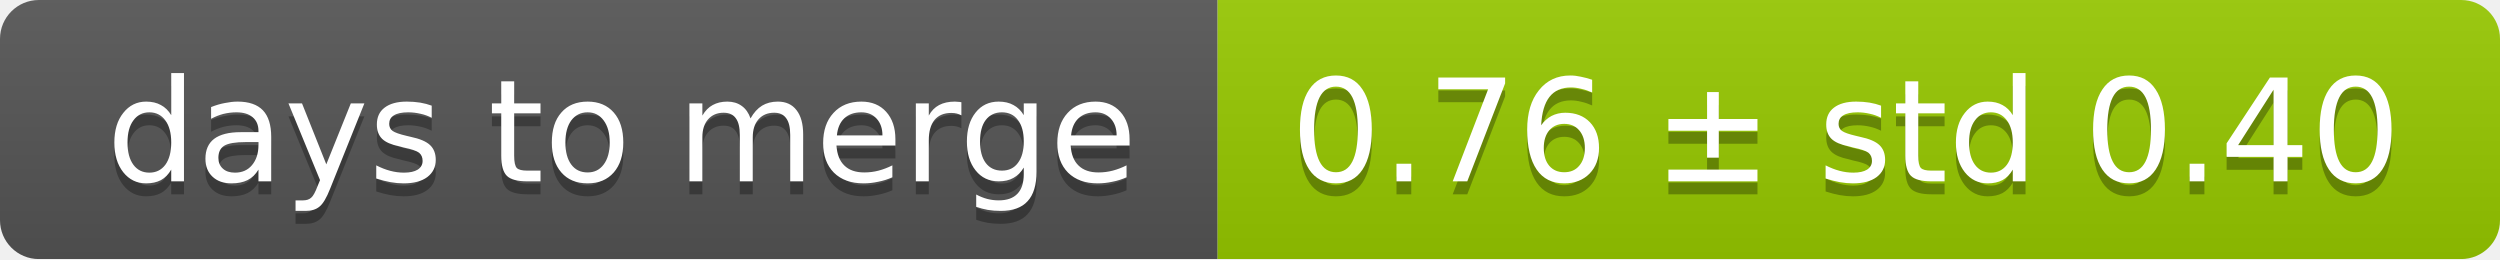
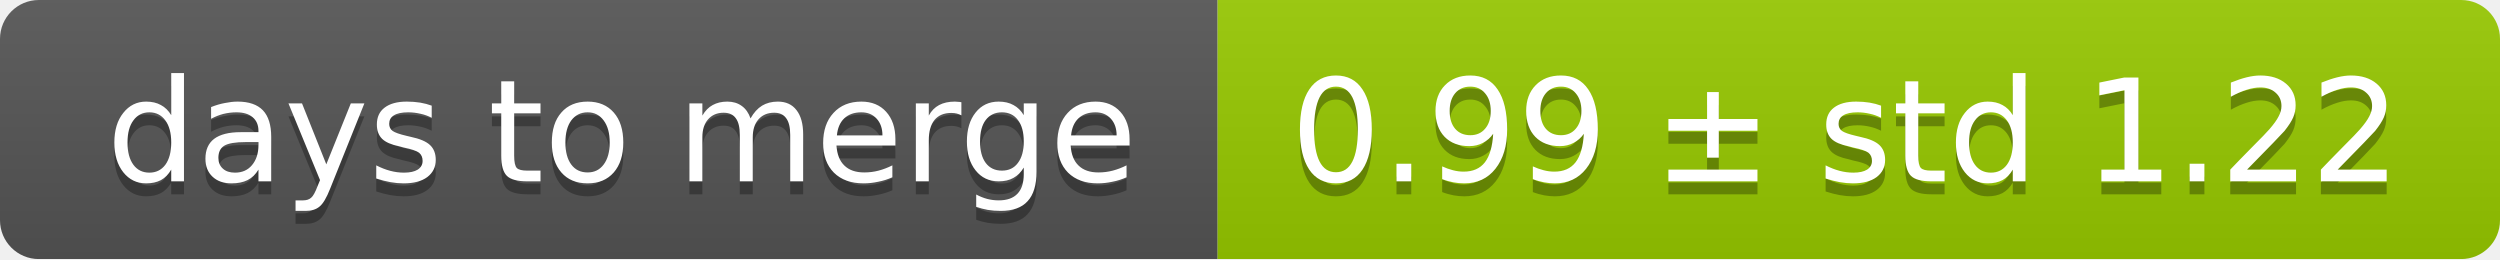
<svg xmlns="http://www.w3.org/2000/svg" width="193" height="20">
  <linearGradient id="smooth" x2="0" y2="100%">
    <stop offset="0" stop-color="#bbb" stop-opacity=".1" />
    <stop offset="1" stop-opacity=".1" />
  </linearGradient>
  <mask id="round">
    <rect width="193" height="20" rx="3" fill="#fff" />
  </mask>
  <g mask="url(#round)">
    <rect width="94" height="20" fill="#555" />
    <rect x="94" width="99" height="20" fill="#97ca00" />
    <rect width="193" height="20" fill="url(#smooth)" />
  </g>
  <g fill="#fff" text-anchor="middle" font-family="DejaVu Sans,Verdana,Geneva,sans-serif" font-size="11">
    <text x="48" y="15" fill="#010101" fill-opacity=".3">days to merge</text>
    <text x="48" y="14">days to merge</text>
-     <text x="142.5" y="15" fill="#010101" fill-opacity=".3">0.76 ± std 0.40</text>
-     <text x="142.5" y="14">0.76 ± std 0.40</text>
+     <text x="142.5" y="15" fill="#010101" fill-opacity=".3">0.99 ± std 1.22</text>
+     <text x="142.5" y="14">0.99 ± std 1.22</text>
  </g>
</svg>
